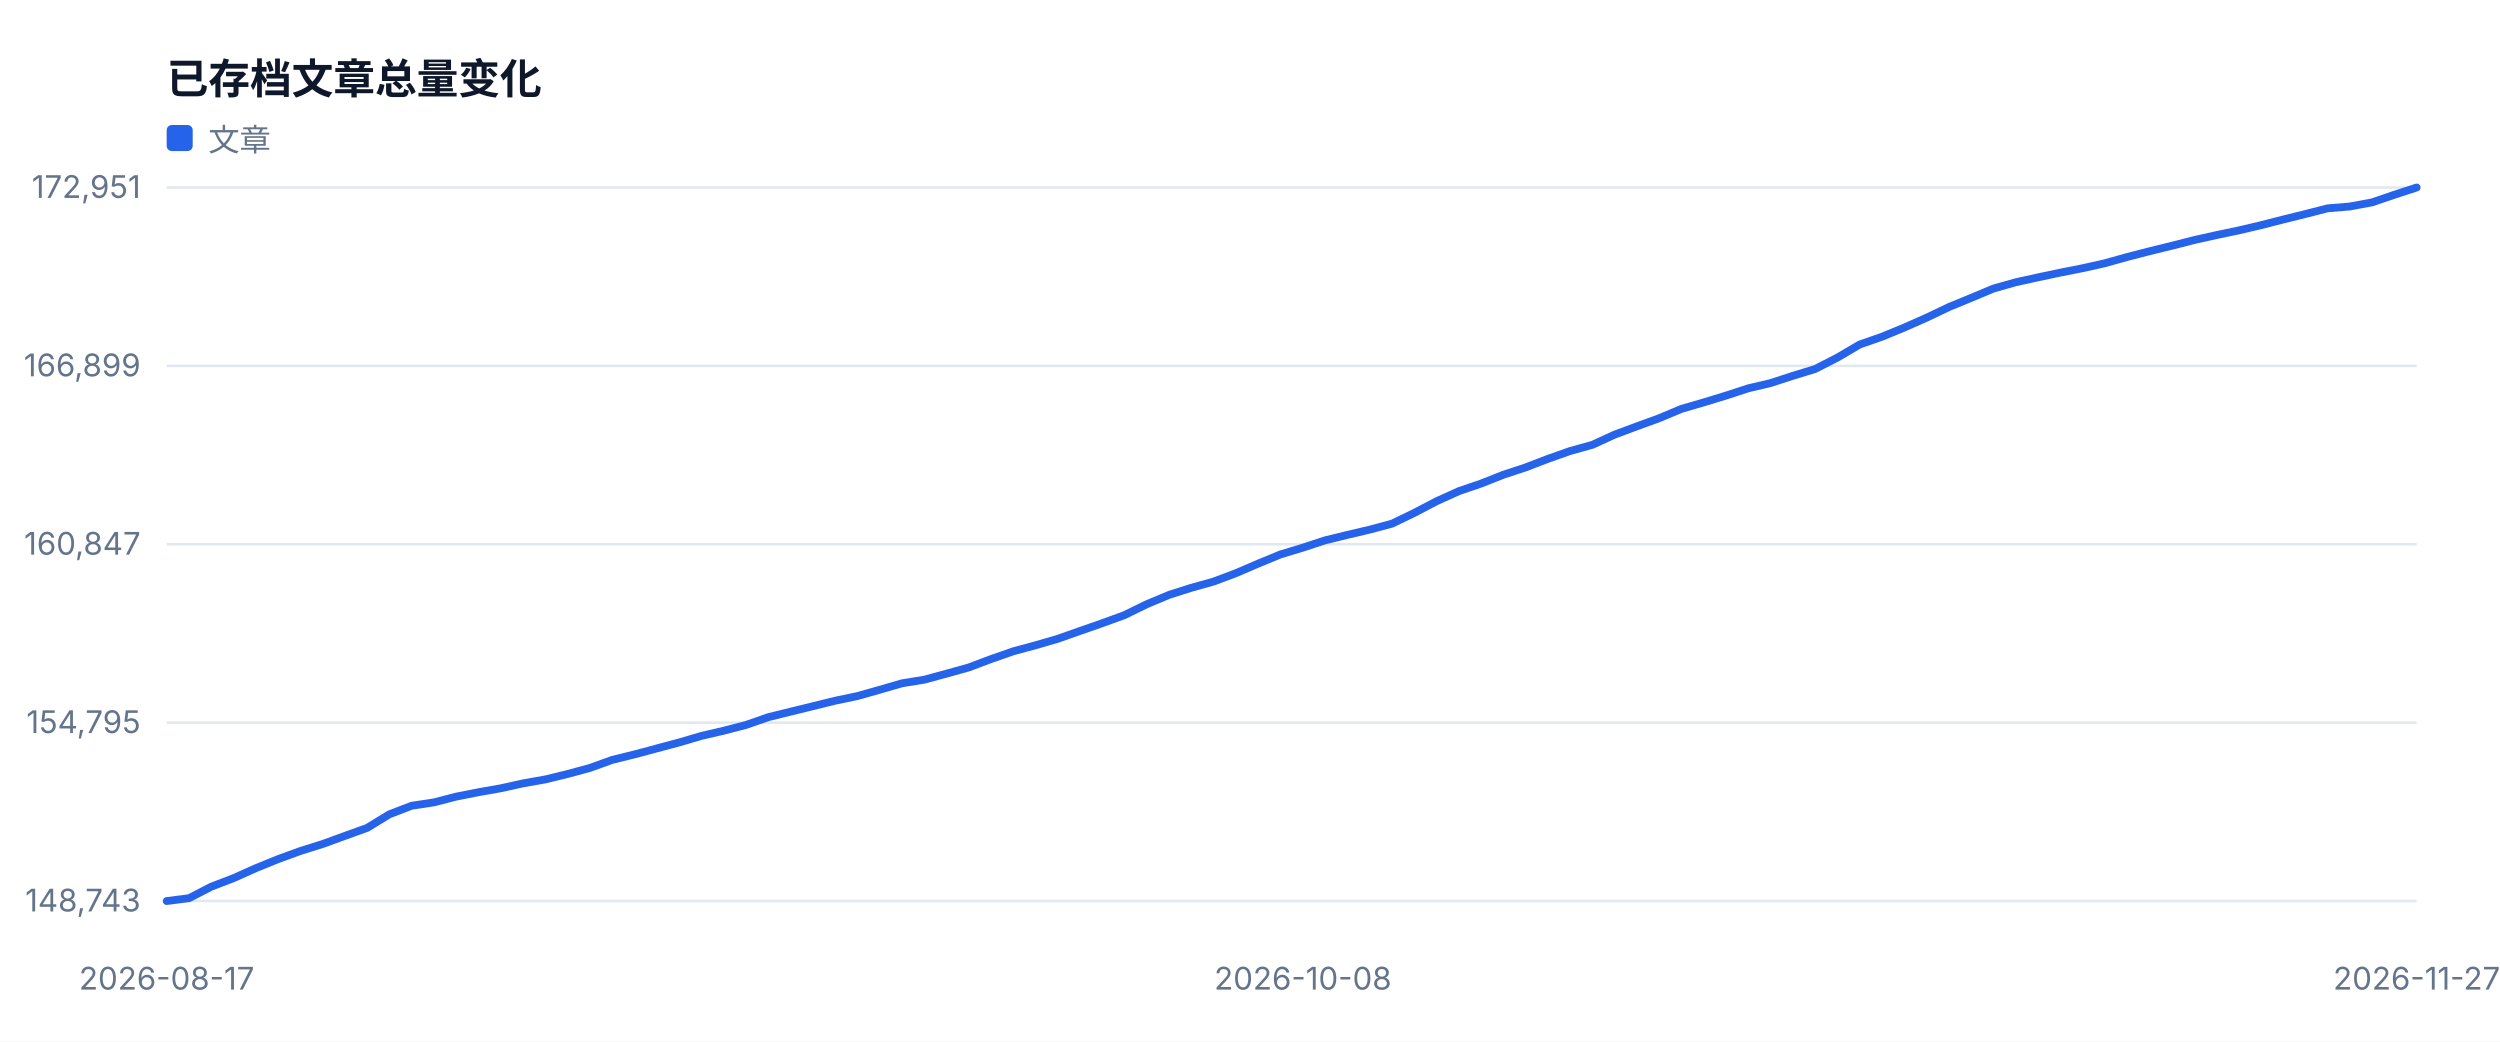
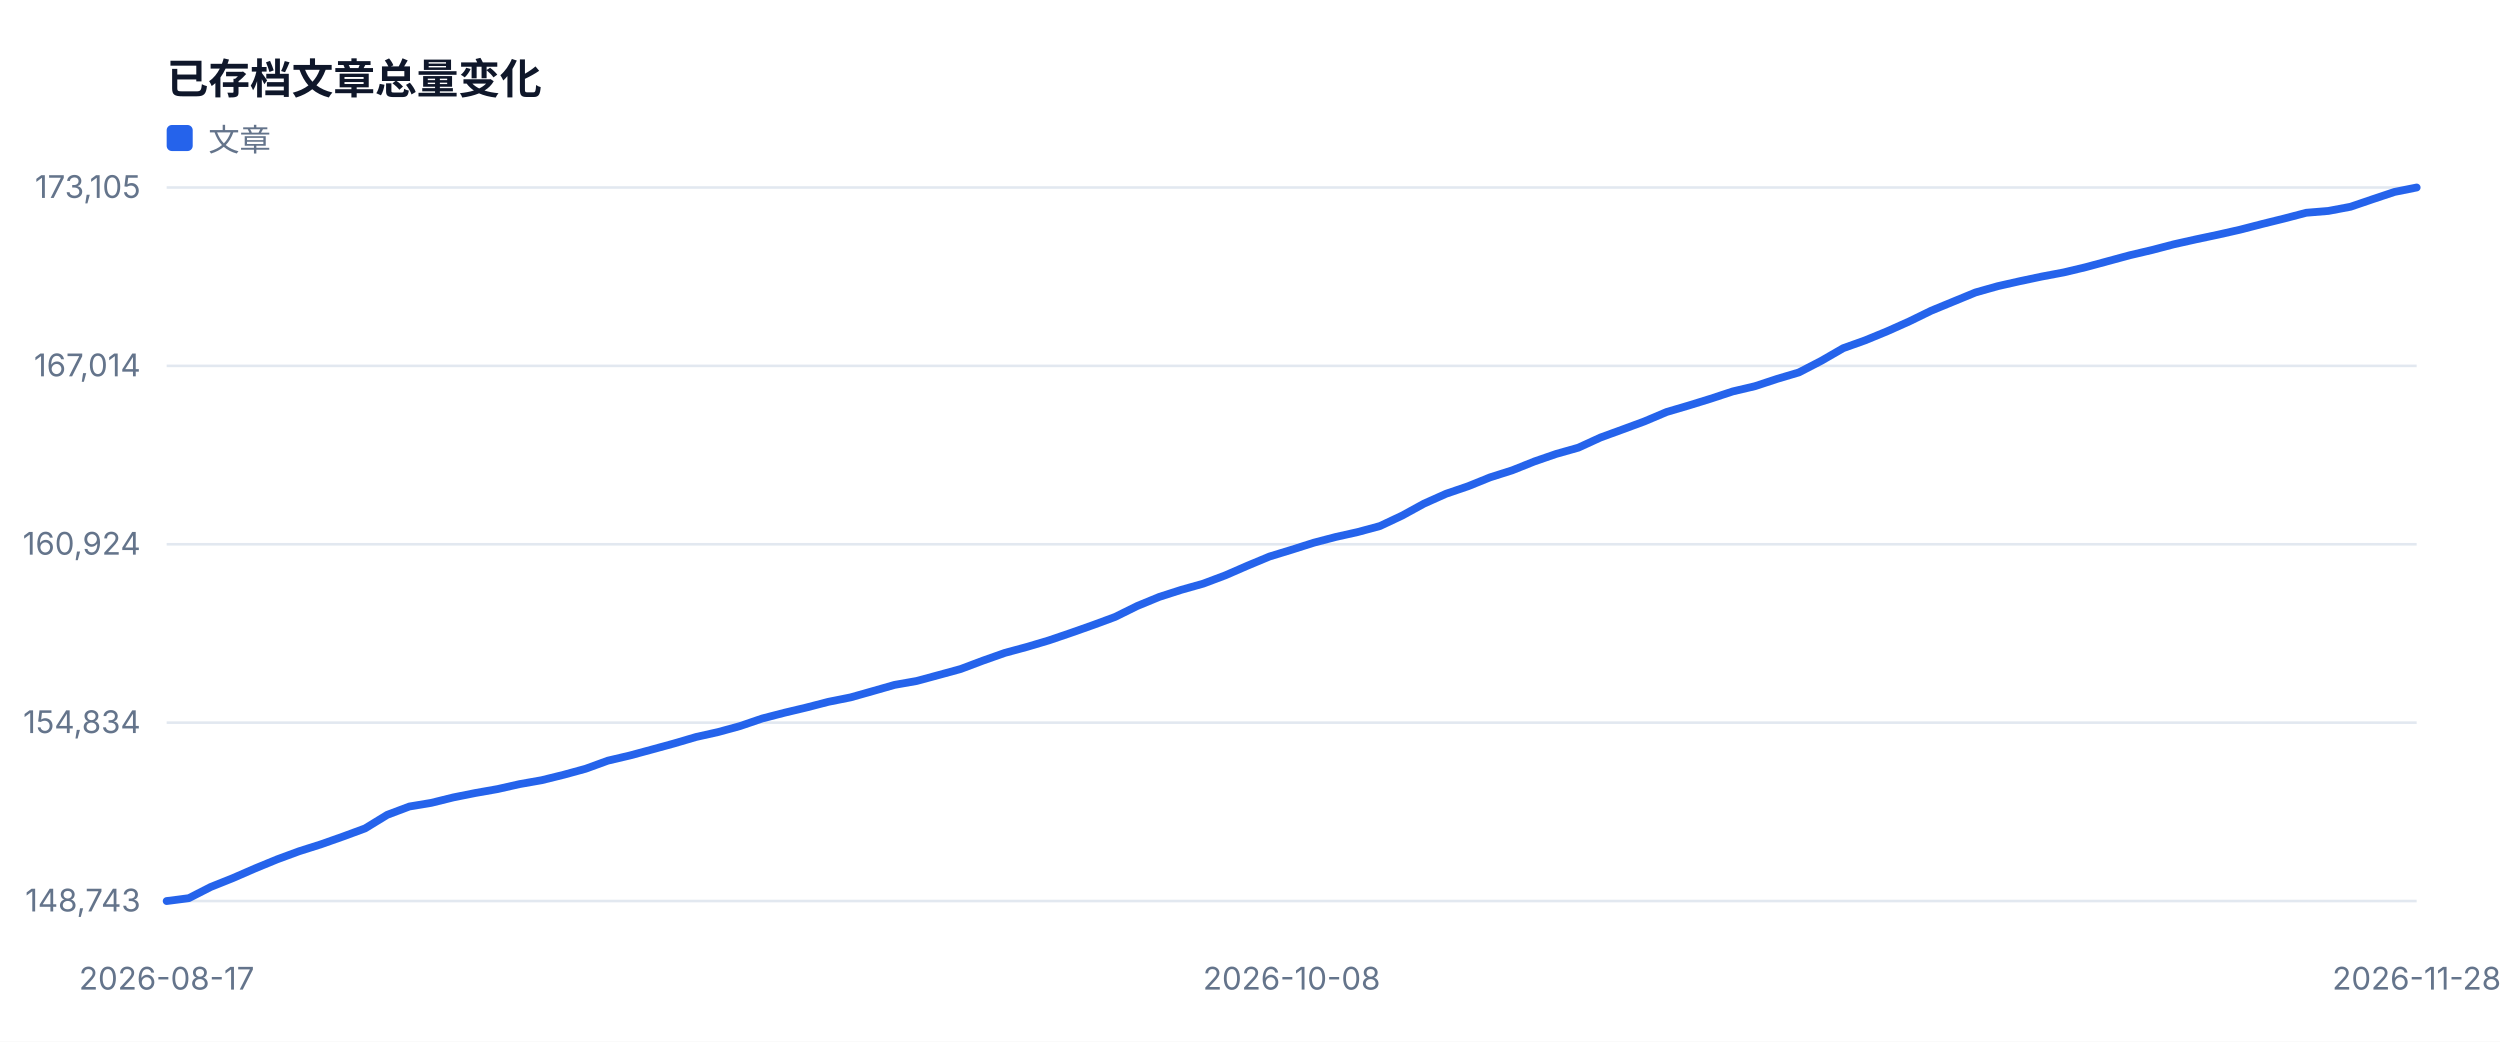
<svg xmlns="http://www.w3.org/2000/svg" width="960" height="400" viewBox="0 0 960 400" role="img">
  <style>text{font-family:-apple-system,BlinkMacSystemFont,'Segoe UI',sans-serif;fill:#334155}.muted{fill:#64748b;font-size:12px}.value{fill:#0f172a;font-size:28px;font-weight:700}.title{fill:#0f172a;font-size:16px;font-weight:700}</style>
  <rect width="100%" height="100%" fill="#ffffff" />
  <text x="64" y="36" class="title">已存档文章总量变化</text>
  <line x1="64" y1="346.0" x2="928" y2="346.0" stroke="#e2e8f0" />
  <text x="54" y="350.0" text-anchor="end" class="muted">148,743</text>
  <line x1="64" y1="277.5" x2="928" y2="277.5" stroke="#e2e8f0" />
-   <text x="54" y="281.5" text-anchor="end" class="muted">154,795</text>
+   <text x="54" y="281.5" text-anchor="end" class="muted">154,834</text>
  <line x1="64" y1="209.0" x2="928" y2="209.0" stroke="#e2e8f0" />
-   <text x="54" y="213.0" text-anchor="end" class="muted">160,847</text>
+   <text x="54" y="213.0" text-anchor="end" class="muted">160,924</text>
  <line x1="64" y1="140.5" x2="928" y2="140.5" stroke="#e2e8f0" />
-   <text x="54" y="144.5" text-anchor="end" class="muted">166,899</text>
+   <text x="54" y="144.5" text-anchor="end" class="muted">167,014</text>
  <line x1="64" y1="72.0" x2="928" y2="72.0" stroke="#e2e8f0" />
-   <text x="54" y="76.0" text-anchor="end" class="muted">172,951</text>
+   <text x="54" y="76.0" text-anchor="end" class="muted">173,105</text>
  <text x="64.0" y="380" text-anchor="middle" class="muted">2026-08-17</text>
-   <text x="500.3" y="380" text-anchor="middle" class="muted">2026-10-08</text>
-   <text x="928.0" y="380" text-anchor="middle" class="muted">2026-11-27</text>
-   <polyline fill="none" stroke="#2563eb" stroke-width="3" stroke-linejoin="round" stroke-linecap="round" points="64.0,346.0 72.6,344.9 81.1,340.5 89.7,337.2 98.2,333.4 106.8,329.9 115.3,326.8 123.9,324.1 132.4,321.0 141.0,317.9 149.5,312.7 158.1,309.4 166.7,308.1 175.2,305.9 183.8,304.2 192.3,302.7 200.9,300.8 209.4,299.3 218.0,297.2 226.5,294.9 235.1,291.8 243.6,289.7 252.2,287.4 260.8,285.1 269.3,282.6 277.9,280.6 286.4,278.4 295.0,275.4 303.5,273.3 312.1,271.2 320.6,269.1 329.2,267.3 337.7,264.9 346.3,262.4 354.9,261.0 363.4,258.7 372.0,256.3 380.5,253.1 389.1,250.1 397.6,247.8 406.2,245.3 414.7,242.3 423.3,239.3 431.8,236.2 440.4,232.0 449.0,228.4 457.5,225.7 466.1,223.3 474.6,220.1 483.2,216.4 491.7,212.9 500.3,210.3 508.8,207.5 517.4,205.4 525.9,203.4 534.5,201.1 543.0,197.0 551.6,192.5 560.2,188.6 568.7,185.7 577.3,182.3 585.8,179.5 594.4,176.2 602.9,173.2 611.5,170.8 620.0,166.9 628.6,163.7 637.1,160.6 645.7,157.0 654.3,154.5 662.8,151.9 671.4,149.1 679.9,147.1 688.5,144.3 697.0,141.7 705.6,137.3 714.1,132.3 722.7,129.3 731.2,125.8 739.8,122.0 748.4,117.9 756.9,114.4 765.5,110.8 774.0,108.4 782.6,106.5 791.1,104.7 799.7,103.0 808.2,101.1 816.8,98.7 825.3,96.5 833.9,94.4 842.5,92.2 851.0,90.3 859.6,88.5 868.1,86.5 876.7,84.3 885.2,82.2 893.8,80.0 902.3,79.3 910.9,77.7 919.4,74.8 928.0,72.0" />
+   <text x="496.0" y="380" text-anchor="middle" class="muted">2026-10-08</text>
+   <text x="928.0" y="380" text-anchor="middle" class="muted">2026-11-28</text>
+   <polyline fill="none" stroke="#2563eb" stroke-width="3" stroke-linejoin="round" stroke-linecap="round" points="64.0,346.0 72.5,344.9 80.9,340.6 89.4,337.2 97.9,333.5 106.4,330.0 114.8,326.9 123.3,324.2 131.8,321.2 140.2,318.1 148.7,312.9 157.2,309.7 165.6,308.3 174.1,306.2 182.6,304.5 191.1,303.0 199.5,301.1 208.0,299.6 216.5,297.5 224.9,295.2 233.4,292.1 241.9,290.1 250.4,287.8 258.8,285.5 267.3,283.0 275.8,281.1 284.2,278.8 292.7,275.9 301.2,273.7 309.6,271.7 318.1,269.5 326.6,267.8 335.1,265.4 343.5,263.0 352.0,261.5 360.5,259.2 368.9,256.9 377.4,253.7 385.9,250.7 394.4,248.4 402.8,245.9 411.3,243.0 419.8,240.0 428.2,236.9 436.7,232.7 445.2,229.2 453.6,226.5 462.1,224.1 470.6,220.9 479.1,217.2 487.5,213.7 496.0,211.1 504.5,208.4 512.9,206.2 521.4,204.3 529.9,202.0 538.4,198.0 546.8,193.4 555.3,189.6 563.8,186.7 572.2,183.3 580.7,180.6 589.2,177.2 597.6,174.3 606.1,171.9 614.6,168.0 623.1,164.9 631.5,161.8 640.0,158.2 648.5,155.7 656.9,153.1 665.4,150.3 673.9,148.3 682.4,145.5 690.8,143.0 699.3,138.6 707.8,133.7 716.2,130.7 724.7,127.2 733.2,123.4 741.6,119.3 750.1,115.8 758.6,112.3 767.1,109.9 775.5,108.0 784.0,106.2 792.5,104.6 800.9,102.6 809.4,100.3 817.9,98.0 826.4,96.0 834.8,93.8 843.3,91.9 851.8,90.1 860.2,88.2 868.7,86.0 877.2,83.9 885.6,81.7 894.1,81.0 902.6,79.4 911.1,76.5 919.5,73.7 928.0,72.0" />
  <rect x="64" y="48" width="10" height="10" fill="#2563eb" rx="2" />
  <text x="80" y="58" class="muted">文章</text>
</svg>
